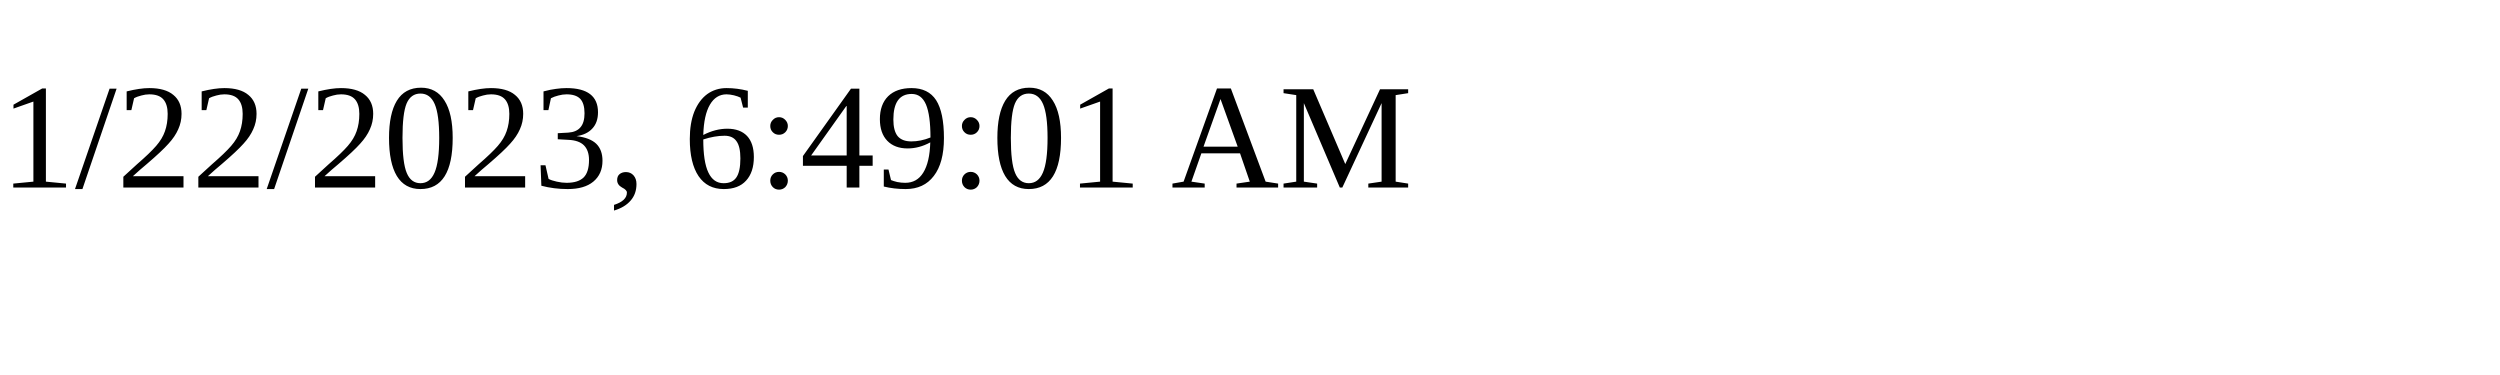
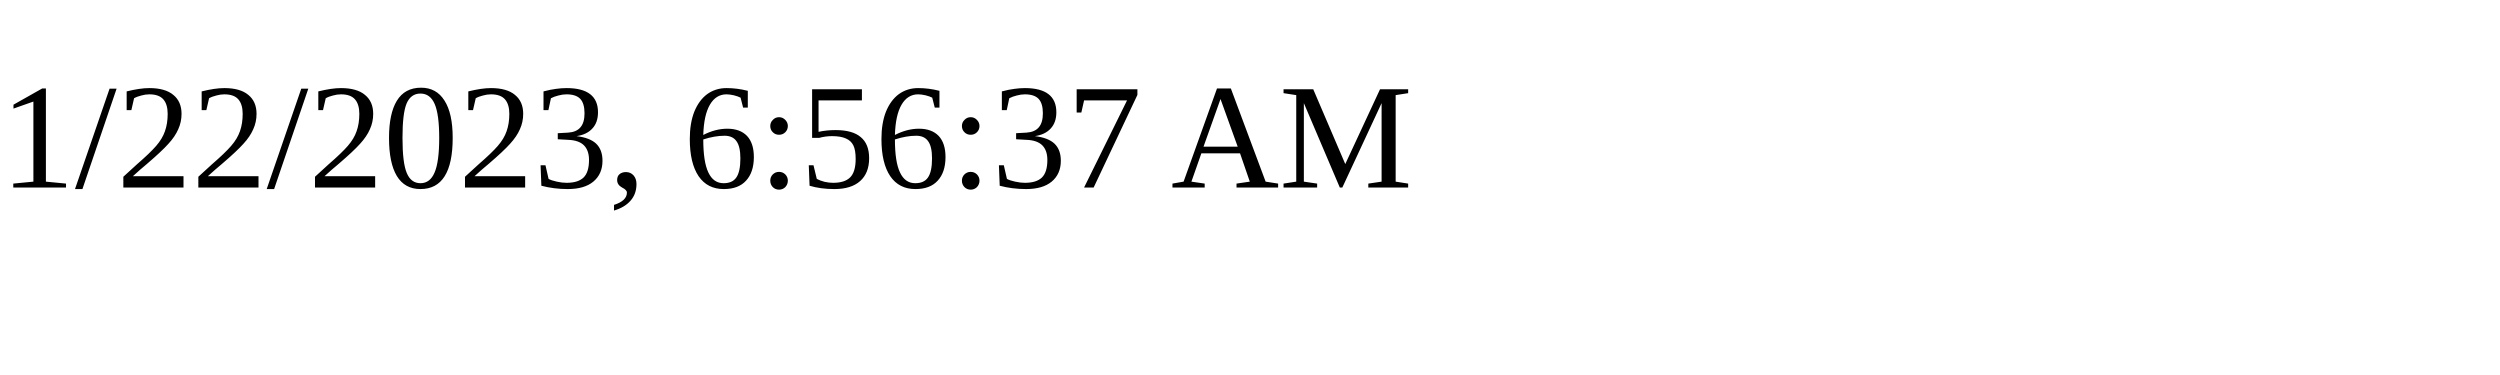
<svg xmlns="http://www.w3.org/2000/svg" height="30" width="200">
-   <text x="0" y="15">1/22/2023, 6:49:01 AM</text>
+   <text x="0" y="15">1/22/2023, 6:56:37 AM</text>
</svg>
